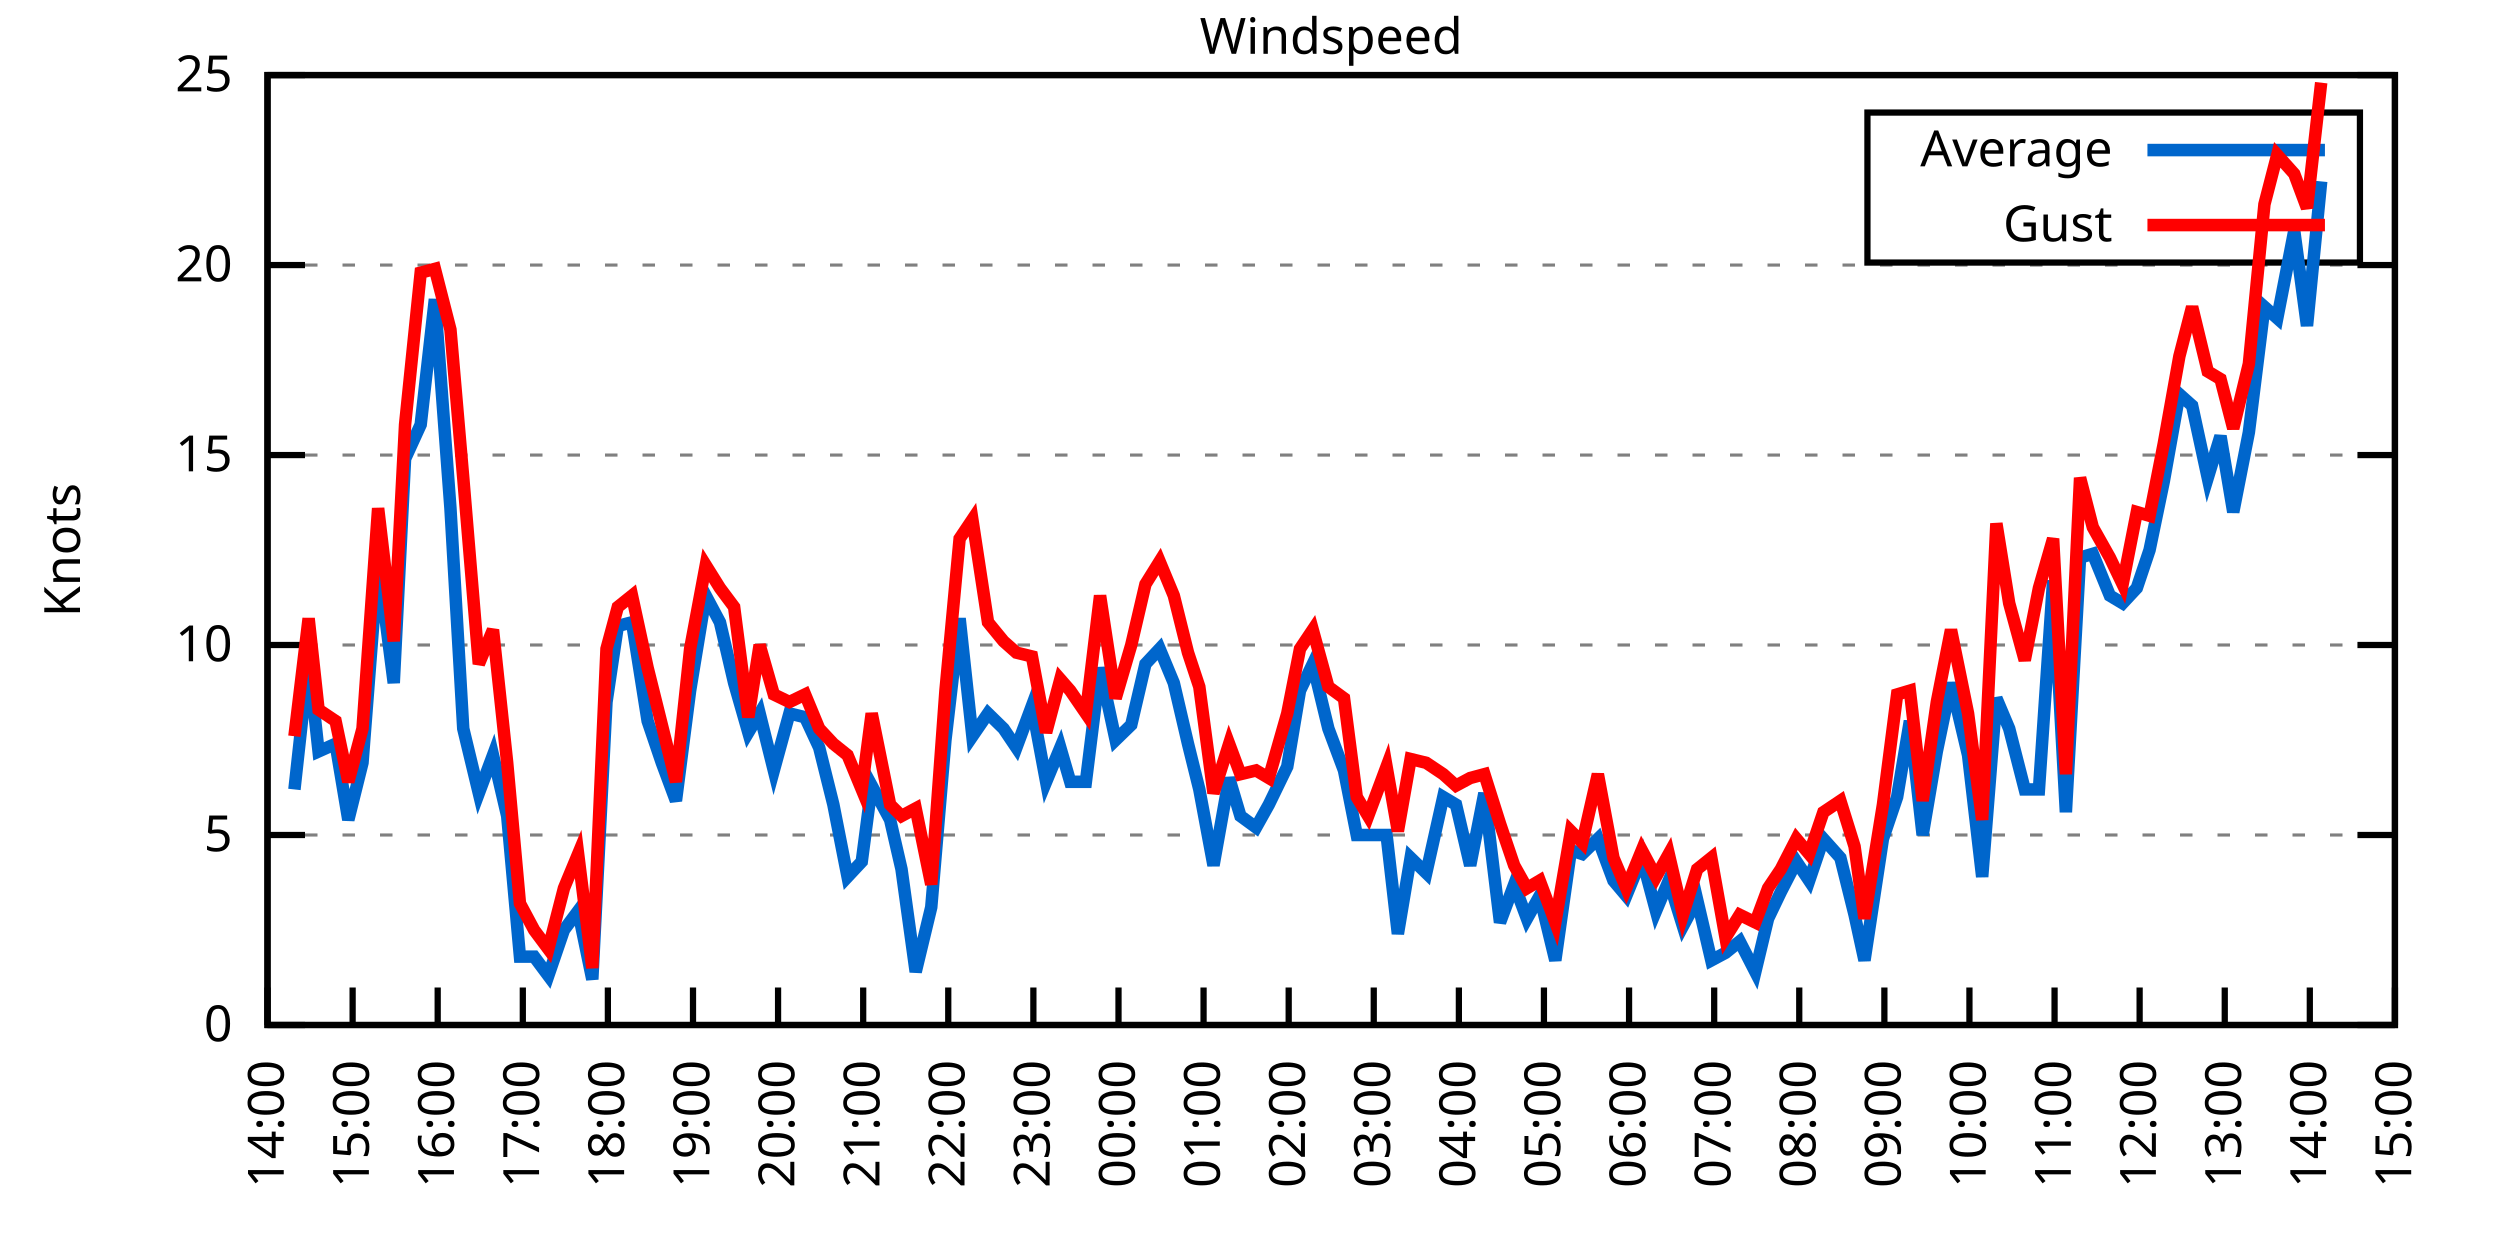
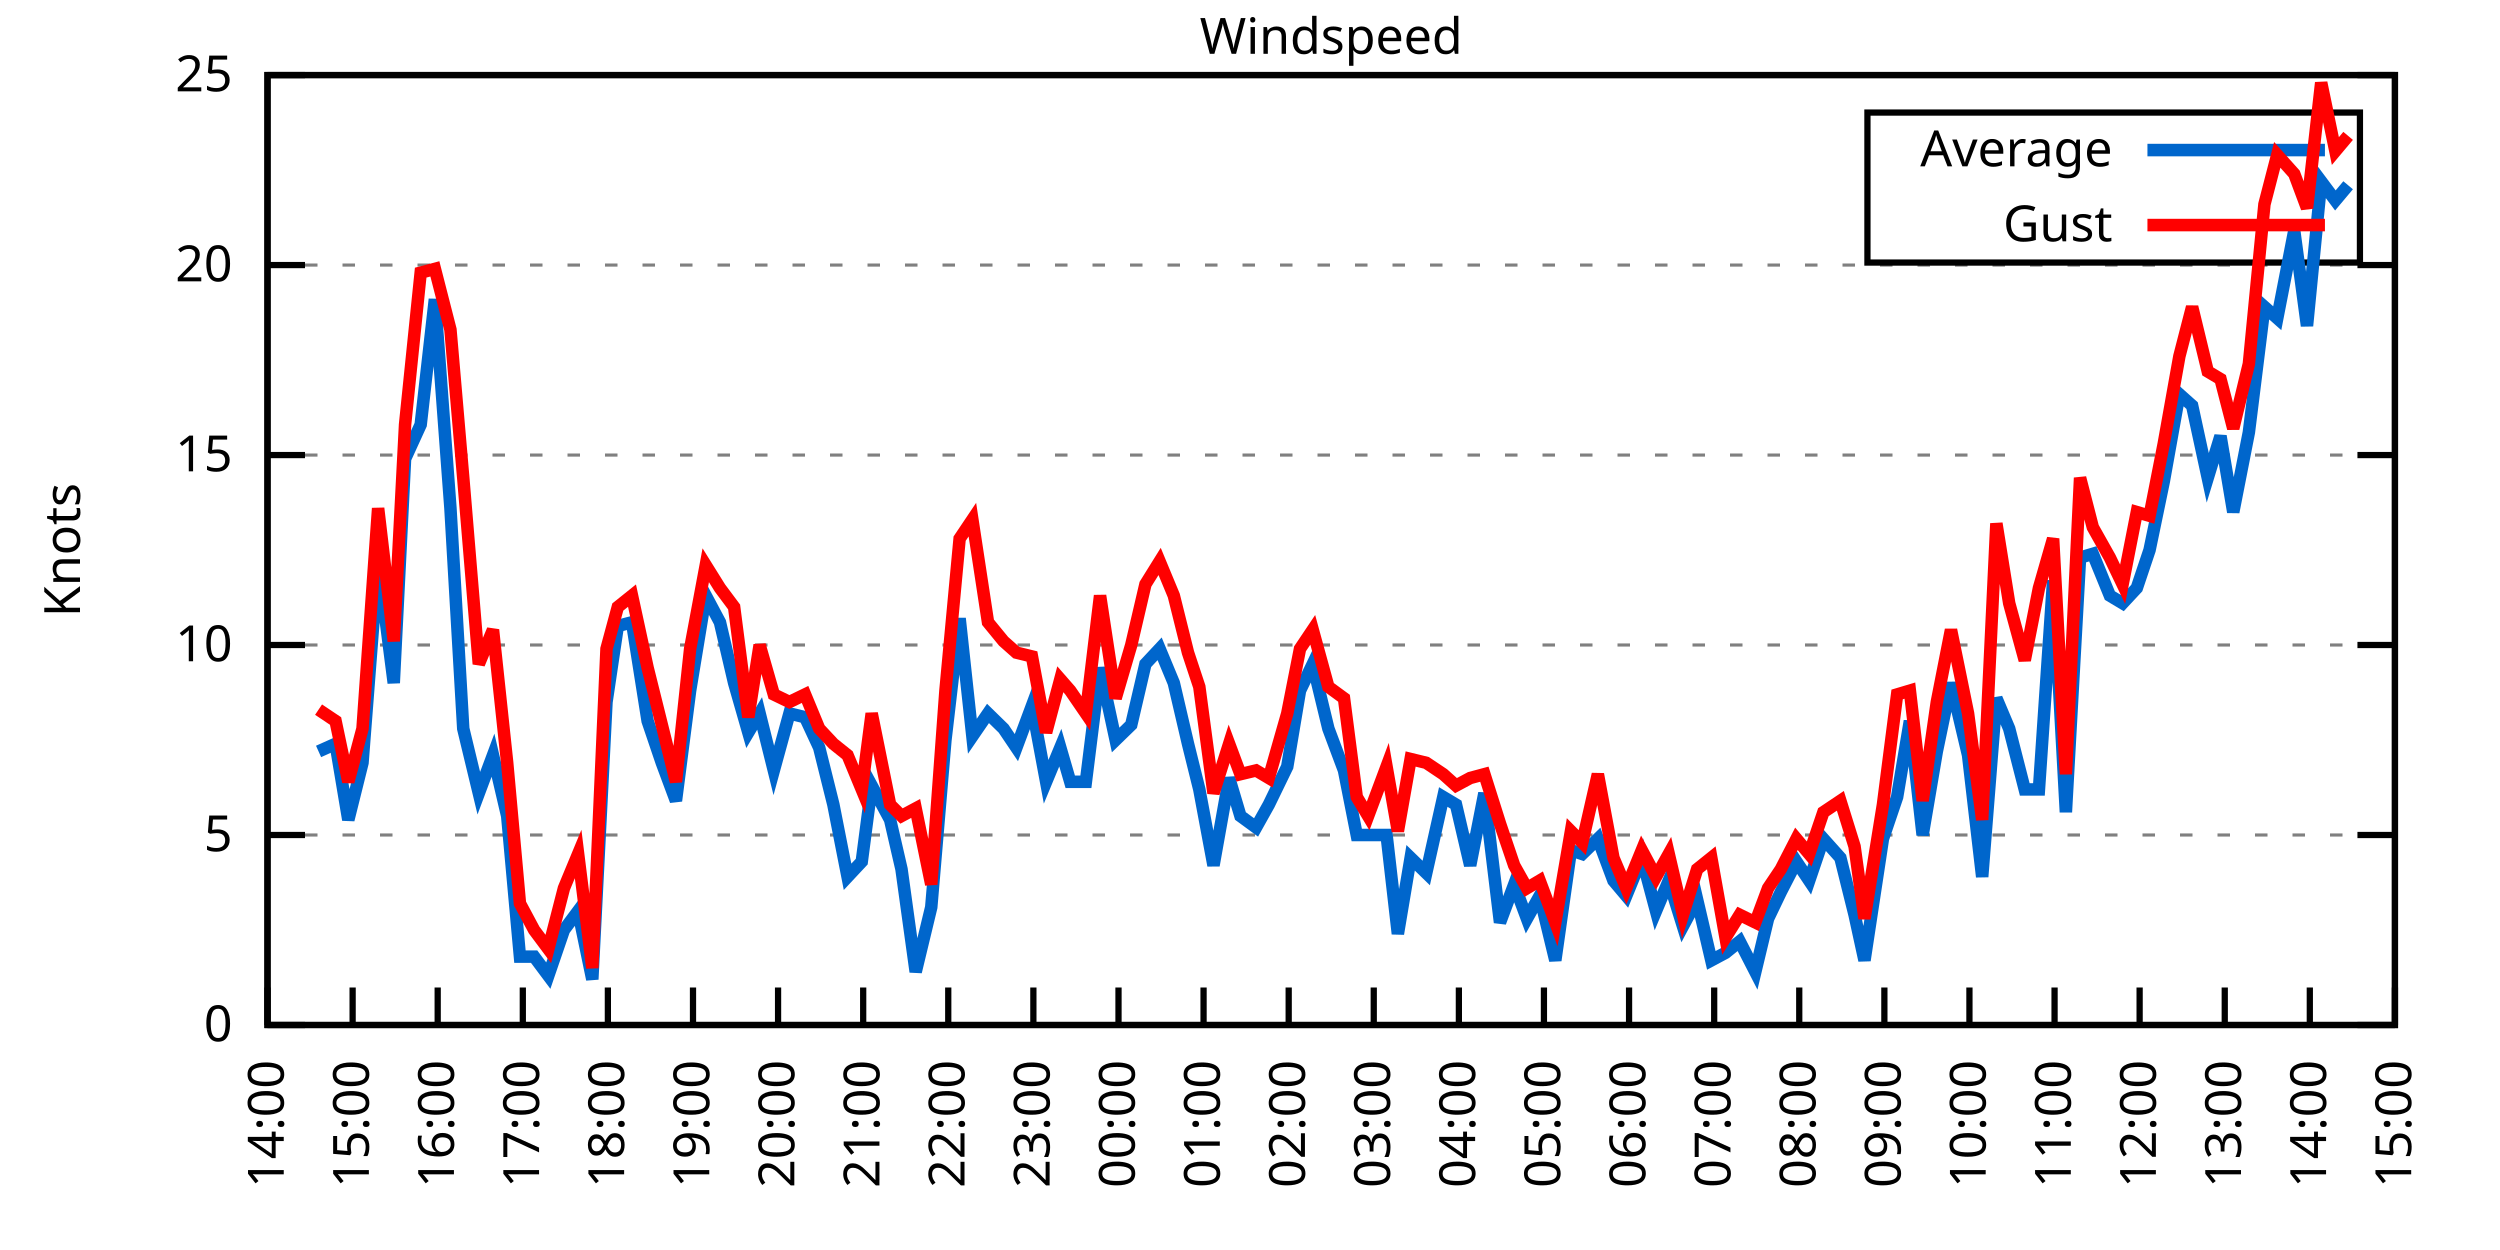
<svg xmlns="http://www.w3.org/2000/svg" xmlns:xlink="http://www.w3.org/1999/xlink" width="400" height="200" viewBox="0 0 400 200">
  <g id="gnuplot_canvas">
    <rect x="0" y="0" width="400" height="200" fill="none" />
    <defs>
      <circle id="gpDot" r="0.5" stroke-width="0.5" stroke="currentColor" />
      <path id="gpPt0" stroke-width="0.333" stroke="currentColor" d="M-1,0 h2 M0,-1 v2" />
      <path id="gpPt1" stroke-width="0.333" stroke="currentColor" d="M-1,-1 L1,1 M1,-1 L-1,1" />
      <path id="gpPt2" stroke-width="0.333" stroke="currentColor" d="M-1,0 L1,0 M0,-1 L0,1 M-1,-1 L1,1 M-1,1 L1,-1" />
      <rect id="gpPt3" stroke-width="0.333" stroke="currentColor" x="-1" y="-1" width="2" height="2" />
      <rect id="gpPt4" stroke-width="0.333" stroke="currentColor" fill="currentColor" x="-1" y="-1" width="2" height="2" />
      <circle id="gpPt5" stroke-width="0.333" stroke="currentColor" cx="0" cy="0" r="1" />
      <use xlink:href="#gpPt5" id="gpPt6" fill="currentColor" stroke="none" />
      <path id="gpPt7" stroke-width="0.333" stroke="currentColor" d="M0,-1.33 L-1.33,0.67 L1.33,0.67 z" />
      <use xlink:href="#gpPt7" id="gpPt8" fill="currentColor" stroke="none" />
      <use xlink:href="#gpPt7" id="gpPt9" stroke="currentColor" transform="rotate(180)" />
      <use xlink:href="#gpPt9" id="gpPt10" fill="currentColor" stroke="none" />
      <use xlink:href="#gpPt3" id="gpPt11" stroke="currentColor" transform="rotate(45)" />
      <use xlink:href="#gpPt11" id="gpPt12" fill="currentColor" stroke="none" />
      <path id="gpPt13" stroke-width="0.333" stroke="currentColor" d="M0,1.330 L1.265,0.411 L0.782,-1.067 L-0.782,-1.076 L-1.265,0.411 z" />
      <use xlink:href="#gpPt13" id="gpPt14" fill="currentColor" stroke="none" />
      <filter id="textbox" filterUnits="objectBoundingBox" x="0" y="0" height="1" width="1">
        <feFlood flood-color="white" flood-opacity="1" result="bgnd" />
        <feComposite in="SourceGraphic" in2="bgnd" operator="atop" />
      </filter>
      <filter id="greybox" filterUnits="objectBoundingBox" x="0" y="0" height="1" width="1">
        <feFlood flood-color="lightgrey" flood-opacity="1" result="grey" />
        <feComposite in="SourceGraphic" in2="grey" operator="atop" />
      </filter>
    </defs>
    <g fill="none" color="white" stroke="currentColor" stroke-width="1.00" stroke-linecap="butt" stroke-linejoin="miter">
</g>
    <g fill="none" color="black" stroke="currentColor" stroke-width="1.00" stroke-linecap="butt" stroke-linejoin="miter">
      <g stroke="none" shape-rendering="crispEdges">
        <polygon fill="rgb(255, 255, 255)" points="42.80,164.00 383.18,164.00 383.18,12.02 42.80,12.02 " />
      </g>
    </g>
    <g fill="none" color="black" stroke="currentColor" stroke-width="1.00" stroke-linecap="butt" stroke-linejoin="miter">
</g>
    <g fill="none" color="black" stroke="black" stroke-width="0.50" stroke-linecap="butt" stroke-linejoin="miter">
</g>
    <g fill="none" color="gray" stroke="currentColor" stroke-width="0.50" stroke-linecap="butt" stroke-linejoin="miter">
      <path stroke="gray" stroke-dasharray="2,4" class="gridline" d="M42.80,164.00 L383.19,164.00  " />
    </g>
    <g fill="none" color="gray" stroke="gray" stroke-width="1.00" stroke-linecap="butt" stroke-linejoin="miter">
</g>
    <g fill="none" color="black" stroke="currentColor" stroke-width="1.00" stroke-linecap="butt" stroke-linejoin="miter">
      <path stroke="black" d="M42.80,164.00 L48.80,164.00 M383.19,164.00 L377.19,164.00  " />
      <g transform="translate(37.20,166.60)" stroke="none" fill="black" font-family="Sans" font-size="8.00" text-anchor="end">
        <text>
          <tspan font-family="Sans"> 0</tspan>
        </text>
      </g>
    </g>
    <g fill="none" color="black" stroke="currentColor" stroke-width="1.00" stroke-linecap="butt" stroke-linejoin="miter">
</g>
    <g fill="none" color="black" stroke="black" stroke-width="0.50" stroke-linecap="butt" stroke-linejoin="miter">
</g>
    <g fill="none" color="gray" stroke="currentColor" stroke-width="0.50" stroke-linecap="butt" stroke-linejoin="miter">
      <path stroke="gray" stroke-dasharray="2,4" class="gridline" d="M42.80,133.60 L383.19,133.60  " />
    </g>
    <g fill="none" color="gray" stroke="gray" stroke-width="1.00" stroke-linecap="butt" stroke-linejoin="miter">
</g>
    <g fill="none" color="black" stroke="currentColor" stroke-width="1.00" stroke-linecap="butt" stroke-linejoin="miter">
      <path stroke="black" d="M42.80,133.60 L48.80,133.60 M383.19,133.60 L377.19,133.60  " />
      <g transform="translate(37.20,136.20)" stroke="none" fill="black" font-family="Sans" font-size="8.00" text-anchor="end">
        <text>
          <tspan font-family="Sans"> 5</tspan>
        </text>
      </g>
    </g>
    <g fill="none" color="black" stroke="currentColor" stroke-width="1.00" stroke-linecap="butt" stroke-linejoin="miter">
</g>
    <g fill="none" color="black" stroke="black" stroke-width="0.50" stroke-linecap="butt" stroke-linejoin="miter">
</g>
    <g fill="none" color="gray" stroke="currentColor" stroke-width="0.50" stroke-linecap="butt" stroke-linejoin="miter">
      <path stroke="gray" stroke-dasharray="2,4" class="gridline" d="M42.80,103.20 L383.19,103.20  " />
    </g>
    <g fill="none" color="gray" stroke="gray" stroke-width="1.00" stroke-linecap="butt" stroke-linejoin="miter">
</g>
    <g fill="none" color="black" stroke="currentColor" stroke-width="1.00" stroke-linecap="butt" stroke-linejoin="miter">
      <path stroke="black" d="M42.80,103.20 L48.80,103.20 M383.19,103.20 L377.19,103.20  " />
      <g transform="translate(37.20,105.80)" stroke="none" fill="black" font-family="Sans" font-size="8.00" text-anchor="end">
        <text>
          <tspan font-family="Sans"> 10</tspan>
        </text>
      </g>
    </g>
    <g fill="none" color="black" stroke="currentColor" stroke-width="1.00" stroke-linecap="butt" stroke-linejoin="miter">
</g>
    <g fill="none" color="black" stroke="black" stroke-width="0.50" stroke-linecap="butt" stroke-linejoin="miter">
</g>
    <g fill="none" color="gray" stroke="currentColor" stroke-width="0.50" stroke-linecap="butt" stroke-linejoin="miter">
      <path stroke="gray" stroke-dasharray="2,4" class="gridline" d="M42.80,72.81 L383.19,72.81  " />
    </g>
    <g fill="none" color="gray" stroke="gray" stroke-width="1.00" stroke-linecap="butt" stroke-linejoin="miter">
</g>
    <g fill="none" color="black" stroke="currentColor" stroke-width="1.00" stroke-linecap="butt" stroke-linejoin="miter">
      <path stroke="black" d="M42.80,72.81 L48.80,72.81 M383.19,72.81 L377.19,72.81  " />
      <g transform="translate(37.20,75.41)" stroke="none" fill="black" font-family="Sans" font-size="8.00" text-anchor="end">
        <text>
          <tspan font-family="Sans"> 15</tspan>
        </text>
      </g>
    </g>
    <g fill="none" color="black" stroke="currentColor" stroke-width="1.00" stroke-linecap="butt" stroke-linejoin="miter">
</g>
    <g fill="none" color="black" stroke="black" stroke-width="0.50" stroke-linecap="butt" stroke-linejoin="miter">
</g>
    <g fill="none" color="gray" stroke="currentColor" stroke-width="0.50" stroke-linecap="butt" stroke-linejoin="miter">
      <path stroke="gray" stroke-dasharray="2,4" class="gridline" d="M42.80,42.41 L383.19,42.41  " />
    </g>
    <g fill="none" color="gray" stroke="gray" stroke-width="1.00" stroke-linecap="butt" stroke-linejoin="miter">
</g>
    <g fill="none" color="black" stroke="currentColor" stroke-width="1.00" stroke-linecap="butt" stroke-linejoin="miter">
      <path stroke="black" d="M42.80,42.41 L48.80,42.41 M383.19,42.41 L377.19,42.41  " />
      <g transform="translate(37.20,45.01)" stroke="none" fill="black" font-family="Sans" font-size="8.00" text-anchor="end">
        <text>
          <tspan font-family="Sans"> 20</tspan>
        </text>
      </g>
    </g>
    <g fill="none" color="black" stroke="currentColor" stroke-width="1.00" stroke-linecap="butt" stroke-linejoin="miter">
</g>
    <g fill="none" color="black" stroke="black" stroke-width="0.50" stroke-linecap="butt" stroke-linejoin="miter">
</g>
    <g fill="none" color="gray" stroke="currentColor" stroke-width="0.50" stroke-linecap="butt" stroke-linejoin="miter">
      <path stroke="gray" stroke-dasharray="2,4" class="gridline" d="M42.80,12.01 L383.19,12.01  " />
    </g>
    <g fill="none" color="gray" stroke="gray" stroke-width="1.00" stroke-linecap="butt" stroke-linejoin="miter">
</g>
    <g fill="none" color="black" stroke="currentColor" stroke-width="1.00" stroke-linecap="butt" stroke-linejoin="miter">
      <path stroke="black" d="M42.80,12.01 L48.80,12.01 M383.19,12.01 L377.19,12.01  " />
      <g transform="translate(37.20,14.61)" stroke="none" fill="black" font-family="Sans" font-size="8.00" text-anchor="end">
        <text>
          <tspan font-family="Sans"> 25</tspan>
        </text>
      </g>
    </g>
    <g fill="none" color="black" stroke="currentColor" stroke-width="1.00" stroke-linecap="butt" stroke-linejoin="miter">
      <path stroke="black" d="M42.80,164.00 L42.80,158.00  " />
      <g transform="translate(45.40,169.60) rotate(270.00)" stroke="none" fill="black" font-family="Sans" font-size="8.00" text-anchor="end">
        <text>
          <tspan font-family="Sans">14:00</tspan>
        </text>
      </g>
    </g>
    <g fill="none" color="black" stroke="currentColor" stroke-width="1.00" stroke-linecap="butt" stroke-linejoin="miter">
      <path stroke="black" d="M56.42,164.00 L56.42,158.00  " />
      <g transform="translate(59.02,169.60) rotate(270.00)" stroke="none" fill="black" font-family="Sans" font-size="8.00" text-anchor="end">
        <text>
          <tspan font-family="Sans">15:00</tspan>
        </text>
      </g>
    </g>
    <g fill="none" color="black" stroke="currentColor" stroke-width="1.00" stroke-linecap="butt" stroke-linejoin="miter">
      <path stroke="black" d="M70.03,164.00 L70.03,158.00  " />
      <g transform="translate(72.63,169.60) rotate(270.00)" stroke="none" fill="black" font-family="Sans" font-size="8.00" text-anchor="end">
        <text>
          <tspan font-family="Sans">16:00</tspan>
        </text>
      </g>
    </g>
    <g fill="none" color="black" stroke="currentColor" stroke-width="1.00" stroke-linecap="butt" stroke-linejoin="miter">
      <path stroke="black" d="M83.65,164.00 L83.65,158.00  " />
      <g transform="translate(86.25,169.60) rotate(270.00)" stroke="none" fill="black" font-family="Sans" font-size="8.00" text-anchor="end">
        <text>
          <tspan font-family="Sans">17:00</tspan>
        </text>
      </g>
    </g>
    <g fill="none" color="black" stroke="currentColor" stroke-width="1.00" stroke-linecap="butt" stroke-linejoin="miter">
      <path stroke="black" d="M97.26,164.00 L97.26,158.00  " />
      <g transform="translate(99.86,169.60) rotate(270.00)" stroke="none" fill="black" font-family="Sans" font-size="8.00" text-anchor="end">
        <text>
          <tspan font-family="Sans">18:00</tspan>
        </text>
      </g>
    </g>
    <g fill="none" color="black" stroke="currentColor" stroke-width="1.00" stroke-linecap="butt" stroke-linejoin="miter">
      <path stroke="black" d="M110.88,164.00 L110.88,158.00  " />
      <g transform="translate(113.48,169.60) rotate(270.00)" stroke="none" fill="black" font-family="Sans" font-size="8.00" text-anchor="end">
        <text>
          <tspan font-family="Sans">19:00</tspan>
        </text>
      </g>
    </g>
    <g fill="none" color="black" stroke="currentColor" stroke-width="1.00" stroke-linecap="butt" stroke-linejoin="miter">
      <path stroke="black" d="M124.49,164.00 L124.49,158.00  " />
      <g transform="translate(127.09,169.60) rotate(270.00)" stroke="none" fill="black" font-family="Sans" font-size="8.00" text-anchor="end">
        <text>
          <tspan font-family="Sans">20:00</tspan>
        </text>
      </g>
    </g>
    <g fill="none" color="black" stroke="currentColor" stroke-width="1.00" stroke-linecap="butt" stroke-linejoin="miter">
      <path stroke="black" d="M138.11,164.00 L138.11,158.00  " />
      <g transform="translate(140.71,169.60) rotate(270.00)" stroke="none" fill="black" font-family="Sans" font-size="8.00" text-anchor="end">
        <text>
          <tspan font-family="Sans">21:00</tspan>
        </text>
      </g>
    </g>
    <g fill="none" color="black" stroke="currentColor" stroke-width="1.00" stroke-linecap="butt" stroke-linejoin="miter">
      <path stroke="black" d="M151.72,164.00 L151.72,158.00  " />
      <g transform="translate(154.32,169.60) rotate(270.00)" stroke="none" fill="black" font-family="Sans" font-size="8.00" text-anchor="end">
        <text>
          <tspan font-family="Sans">22:00</tspan>
        </text>
      </g>
    </g>
    <g fill="none" color="black" stroke="currentColor" stroke-width="1.00" stroke-linecap="butt" stroke-linejoin="miter">
      <path stroke="black" d="M165.34,164.00 L165.34,158.00  " />
      <g transform="translate(167.94,169.60) rotate(270.00)" stroke="none" fill="black" font-family="Sans" font-size="8.00" text-anchor="end">
        <text>
          <tspan font-family="Sans">23:00</tspan>
        </text>
      </g>
    </g>
    <g fill="none" color="black" stroke="currentColor" stroke-width="1.00" stroke-linecap="butt" stroke-linejoin="miter">
      <path stroke="black" d="M178.96,164.00 L178.96,158.00  " />
      <g transform="translate(181.56,169.60) rotate(270.00)" stroke="none" fill="black" font-family="Sans" font-size="8.00" text-anchor="end">
        <text>
          <tspan font-family="Sans">00:00</tspan>
        </text>
      </g>
    </g>
    <g fill="none" color="black" stroke="currentColor" stroke-width="1.00" stroke-linecap="butt" stroke-linejoin="miter">
      <path stroke="black" d="M192.57,164.00 L192.57,158.00  " />
      <g transform="translate(195.17,169.60) rotate(270.00)" stroke="none" fill="black" font-family="Sans" font-size="8.00" text-anchor="end">
        <text>
          <tspan font-family="Sans">01:00</tspan>
        </text>
      </g>
    </g>
    <g fill="none" color="black" stroke="currentColor" stroke-width="1.00" stroke-linecap="butt" stroke-linejoin="miter">
      <path stroke="black" d="M206.19,164.00 L206.19,158.00  " />
      <g transform="translate(208.79,169.60) rotate(270.00)" stroke="none" fill="black" font-family="Sans" font-size="8.00" text-anchor="end">
        <text>
          <tspan font-family="Sans">02:00</tspan>
        </text>
      </g>
    </g>
    <g fill="none" color="black" stroke="currentColor" stroke-width="1.00" stroke-linecap="butt" stroke-linejoin="miter">
      <path stroke="black" d="M219.80,164.00 L219.80,158.00  " />
      <g transform="translate(222.40,169.60) rotate(270.00)" stroke="none" fill="black" font-family="Sans" font-size="8.00" text-anchor="end">
        <text>
          <tspan font-family="Sans">03:00</tspan>
        </text>
      </g>
    </g>
    <g fill="none" color="black" stroke="currentColor" stroke-width="1.00" stroke-linecap="butt" stroke-linejoin="miter">
      <path stroke="black" d="M233.42,164.00 L233.42,158.00  " />
      <g transform="translate(236.02,169.60) rotate(270.00)" stroke="none" fill="black" font-family="Sans" font-size="8.00" text-anchor="end">
        <text>
          <tspan font-family="Sans">04:00</tspan>
        </text>
      </g>
    </g>
    <g fill="none" color="black" stroke="currentColor" stroke-width="1.00" stroke-linecap="butt" stroke-linejoin="miter">
      <path stroke="black" d="M247.03,164.00 L247.03,158.00  " />
      <g transform="translate(249.63,169.60) rotate(270.00)" stroke="none" fill="black" font-family="Sans" font-size="8.00" text-anchor="end">
        <text>
          <tspan font-family="Sans">05:00</tspan>
        </text>
      </g>
    </g>
    <g fill="none" color="black" stroke="currentColor" stroke-width="1.00" stroke-linecap="butt" stroke-linejoin="miter">
      <path stroke="black" d="M260.65,164.00 L260.65,158.00  " />
      <g transform="translate(263.25,169.60) rotate(270.00)" stroke="none" fill="black" font-family="Sans" font-size="8.00" text-anchor="end">
        <text>
          <tspan font-family="Sans">06:00</tspan>
        </text>
      </g>
    </g>
    <g fill="none" color="black" stroke="currentColor" stroke-width="1.00" stroke-linecap="butt" stroke-linejoin="miter">
      <path stroke="black" d="M274.27,164.00 L274.27,158.00  " />
      <g transform="translate(276.87,169.60) rotate(270.00)" stroke="none" fill="black" font-family="Sans" font-size="8.00" text-anchor="end">
        <text>
          <tspan font-family="Sans">07:00</tspan>
        </text>
      </g>
    </g>
    <g fill="none" color="black" stroke="currentColor" stroke-width="1.00" stroke-linecap="butt" stroke-linejoin="miter">
      <path stroke="black" d="M287.88,164.00 L287.88,158.00  " />
      <g transform="translate(290.48,169.60) rotate(270.00)" stroke="none" fill="black" font-family="Sans" font-size="8.00" text-anchor="end">
        <text>
          <tspan font-family="Sans">08:00</tspan>
        </text>
      </g>
    </g>
    <g fill="none" color="black" stroke="currentColor" stroke-width="1.00" stroke-linecap="butt" stroke-linejoin="miter">
      <path stroke="black" d="M301.50,164.00 L301.50,158.00  " />
      <g transform="translate(304.10,169.60) rotate(270.00)" stroke="none" fill="black" font-family="Sans" font-size="8.00" text-anchor="end">
        <text>
          <tspan font-family="Sans">09:00</tspan>
        </text>
      </g>
    </g>
    <g fill="none" color="black" stroke="currentColor" stroke-width="1.00" stroke-linecap="butt" stroke-linejoin="miter">
      <path stroke="black" d="M315.11,164.00 L315.11,158.00  " />
      <g transform="translate(317.71,169.60) rotate(270.00)" stroke="none" fill="black" font-family="Sans" font-size="8.00" text-anchor="end">
        <text>
          <tspan font-family="Sans">10:00</tspan>
        </text>
      </g>
    </g>
    <g fill="none" color="black" stroke="currentColor" stroke-width="1.00" stroke-linecap="butt" stroke-linejoin="miter">
      <path stroke="black" d="M328.73,164.00 L328.73,158.00  " />
      <g transform="translate(331.33,169.60) rotate(270.00)" stroke="none" fill="black" font-family="Sans" font-size="8.00" text-anchor="end">
        <text>
          <tspan font-family="Sans">11:00</tspan>
        </text>
      </g>
    </g>
    <g fill="none" color="black" stroke="currentColor" stroke-width="1.00" stroke-linecap="butt" stroke-linejoin="miter">
      <path stroke="black" d="M342.34,164.00 L342.34,158.00  " />
      <g transform="translate(344.94,169.60) rotate(270.00)" stroke="none" fill="black" font-family="Sans" font-size="8.00" text-anchor="end">
        <text>
          <tspan font-family="Sans">12:00</tspan>
        </text>
      </g>
    </g>
    <g fill="none" color="black" stroke="currentColor" stroke-width="1.00" stroke-linecap="butt" stroke-linejoin="miter">
      <path stroke="black" d="M355.96,164.00 L355.96,158.00  " />
      <g transform="translate(358.56,169.60) rotate(270.00)" stroke="none" fill="black" font-family="Sans" font-size="8.00" text-anchor="end">
        <text>
          <tspan font-family="Sans">13:00</tspan>
        </text>
      </g>
    </g>
    <g fill="none" color="black" stroke="currentColor" stroke-width="1.00" stroke-linecap="butt" stroke-linejoin="miter">
      <path stroke="black" d="M369.57,164.00 L369.57,158.00  " />
      <g transform="translate(372.17,169.60) rotate(270.00)" stroke="none" fill="black" font-family="Sans" font-size="8.00" text-anchor="end">
        <text>
          <tspan font-family="Sans">14:00</tspan>
        </text>
      </g>
    </g>
    <g fill="none" color="black" stroke="currentColor" stroke-width="1.00" stroke-linecap="butt" stroke-linejoin="miter">
      <path stroke="black" d="M383.19,164.00 L383.19,158.00  " />
      <g transform="translate(385.79,169.60) rotate(270.00)" stroke="none" fill="black" font-family="Sans" font-size="8.00" text-anchor="end">
        <text>
          <tspan font-family="Sans">15:00</tspan>
        </text>
      </g>
    </g>
    <g fill="none" color="black" stroke="currentColor" stroke-width="1.00" stroke-linecap="butt" stroke-linejoin="miter">
</g>
    <g fill="none" color="black" stroke="currentColor" stroke-width="1.00" stroke-linecap="butt" stroke-linejoin="miter">
      <path stroke="black" d="M42.80,12.01 L42.80,164.00 L383.19,164.00 L383.19,12.01 L42.80,12.01 Z  " />
    </g>
    <g fill="none" color="black" stroke="currentColor" stroke-width="1.00" stroke-linecap="butt" stroke-linejoin="miter">
</g>
    <g fill="none" color="black" stroke="currentColor" stroke-width="1.00" stroke-linecap="butt" stroke-linejoin="miter">
      <path stroke="black" d="M298.79,42.01 L298.79,18.01 L377.59,18.01 L377.59,42.01 L298.79,42.01 Z  " />
    </g>
    <g id="Windspeed_plot_1">
      <g fill="none" color="white" stroke="black" stroke-width="2.00" stroke-linecap="butt" stroke-linejoin="miter">
</g>
      <g fill="none" color="black" stroke="currentColor" stroke-width="2.00" stroke-linecap="butt" stroke-linejoin="miter">
        <g transform="translate(337.99,26.61)" stroke="none" fill="black" font-family="Sans" font-size="8.00" text-anchor="end">
          <text>
            <tspan font-family="Sans">Average</tspan>
          </text>
        </g>
      </g>
      <g fill="none" color="black" stroke="currentColor" stroke-width="2.00" stroke-linecap="butt" stroke-linejoin="miter">
-         <path stroke="rgb(  0, 102, 204)" d="M343.59,24.01 L371.99,24.01 M47.11,126.31 L49.38,105.64 L50.97,120.23 L53.69,119.01 L55.73,131.17 L58.00,122.05   L60.50,89.83 L63.00,109.28 L64.81,73.41 L67.31,67.94 L69.58,47.88 L72.07,81.32 L74.12,116.58 L76.61,126.91   L78.88,120.83 L81.15,130.56 L83.19,153.06 L85.46,153.06 L87.73,156.10 L90.23,148.80 L92.50,145.76 L94.77,156.70   L97.04,112.32 L98.85,100.16 L101.12,99.56 L103.62,115.36 L105.89,122.05 L108.15,128.13 L110.42,110.50 L112.92,95.30   L115.19,99.56 L117.46,109.28 L119.73,117.19 L121.54,114.15 L123.81,123.27 L126.31,114.15 L128.81,114.76 L131.07,119.62   L133.34,128.74 L135.61,140.29 L137.88,137.86 L139.47,125.70 L142.42,131.17 L144.24,139.07 L146.51,155.49 L149.00,145.15   L151.27,118.40 L153.54,98.95 L155.58,117.80 L158.08,114.15 L160.57,116.58 L162.62,119.62 L165.11,112.93 L167.38,125.09   L169.65,119.62 L171.24,125.09 L173.74,125.09 L176.01,106.85 L178.50,118.40 L181.00,115.97 L183.27,106.24 L185.54,103.81   L187.81,109.28 L190.08,119.01 L191.89,126.31 L194.16,138.47 L196.66,124.48 L198.47,130.56 L200.97,132.39 L203.01,128.74   L205.96,122.66 L208.00,110.50 L210.04,106.24 L212.54,116.58 L215.04,123.27 L217.08,133.60 L218.90,133.60 L221.85,133.60   L223.66,149.41 L225.70,137.25 L228.20,139.68 L230.92,127.52 L232.96,128.74 L235.23,138.47 L237.50,126.91 L240.00,147.59   L242.27,141.51 L244.31,146.98 L246.35,143.33 L248.85,153.66 L251.35,136.03 L253.16,136.64 L255.66,134.21 L258.15,140.90   L260.20,143.33 L262.69,137.25 L264.96,145.76 L267.00,140.90 L269.27,148.19 L271.54,143.94 L273.81,153.66 L276.08,152.45   L278.35,150.62 L280.85,155.49 L282.89,146.98 L284.93,142.72 L287.43,137.86 L289.47,140.90 L291.74,134.21 L294.46,137.25   L296.73,146.37 L298.32,153.66 L301.27,134.21 L303.54,127.52 L305.58,115.36 L307.62,133.60 L309.89,120.23 L312.16,109.28   L314.89,120.83 L317.15,140.29 L319.42,111.72 L321.47,116.58 L323.96,126.31 L326.23,126.31 L328.50,92.87 L330.54,129.95   L332.81,89.22 L334.85,88.61 L337.58,95.30 L339.62,96.52 L341.89,94.08 L343.93,88.00 L346.20,77.06 L348.70,63.08   L350.74,64.90 L353.24,76.45 L355.28,69.77 L357.32,81.93 L359.82,69.16 L362.31,49.10 L364.36,50.92 L367.08,36.94   L369.12,52.14 L371.39,29.03  " />
+         <path stroke="rgb(  0, 102, 204)" d="M343.59,24.01 L371.99,24.01 M50.97,120.23 L53.69,119.01 L55.73,131.17 L58.00,122.05 L60.50,89.83 L63.00,109.28   L64.81,73.41 L67.31,67.94 L69.58,47.88 L72.07,81.32 L74.12,116.58 L76.61,126.91 L78.88,120.83 L81.15,130.56   L83.19,153.06 L85.46,153.06 L87.73,156.10 L90.23,148.80 L92.50,145.76 L94.77,156.70 L97.04,112.32 L98.85,100.16   L101.12,99.56 L103.62,115.36 L105.89,122.05 L108.15,128.13 L110.42,110.50 L112.92,95.30 L115.19,99.56 L117.46,109.28   L119.73,117.19 L121.54,114.15 L123.81,123.27 L126.31,114.15 L128.81,114.76 L131.07,119.62 L133.34,128.74 L135.61,140.29   L137.88,137.86 L139.47,125.70 L142.42,131.17 L144.24,139.07 L146.51,155.49 L149.00,145.15 L151.27,118.40 L153.54,98.95   L155.58,117.80 L158.08,114.15 L160.57,116.58 L162.62,119.62 L165.11,112.93 L167.38,125.09 L169.65,119.62 L171.24,125.09   L173.74,125.09 L176.01,106.85 L178.50,118.40 L181.00,115.97 L183.27,106.24 L185.54,103.81 L187.81,109.28 L190.08,119.01   L191.89,126.31 L194.16,138.47 L196.66,124.48 L198.47,130.56 L200.97,132.39 L203.01,128.74 L205.96,122.66 L208.00,110.50   L210.04,106.24 L212.54,116.58 L215.04,123.27 L217.08,133.60 L218.90,133.60 L221.85,133.60 L223.66,149.41 L225.70,137.25   L228.20,139.68 L230.92,127.52 L232.96,128.74 L235.23,138.47 L237.50,126.91 L240.00,147.59 L242.27,141.51 L244.31,146.98   L246.35,143.33 L248.85,153.66 L251.35,136.03 L253.16,136.64 L255.66,134.21 L258.15,140.90 L260.20,143.33 L262.69,137.25   L264.96,145.76 L267.00,140.90 L269.27,148.19 L271.54,143.94 L273.81,153.66 L276.08,152.45 L278.35,150.62 L280.85,155.49   L282.89,146.98 L284.93,142.72 L287.43,137.86 L289.47,140.90 L291.74,134.21 L294.46,137.25 L296.73,146.37 L298.32,153.66   L301.27,134.21 L303.54,127.52 L305.58,115.36 L307.62,133.60 L309.89,120.23 L312.16,109.28 L314.89,120.83 L317.15,140.29   L319.42,111.72 L321.47,116.58 L323.96,126.31 L326.23,126.31 L328.50,92.87 L330.54,129.95 L332.81,89.22 L334.85,88.61   L337.58,95.30 L339.62,96.52 L341.89,94.08 L343.93,88.00 L346.20,77.06 L348.70,63.08 L350.74,64.90 L353.24,76.45   L355.28,69.77 L357.32,81.93 L359.82,69.16 L362.31,49.10 L364.36,50.92 L367.08,36.94 L369.12,52.14 L371.39,29.03   L373.66,32.07 L375.70,29.64  " />
      </g>
    </g>
    <g id="Windspeed_plot_2">
      <g fill="none" color="black" stroke="currentColor" stroke-width="2.00" stroke-linecap="butt" stroke-linejoin="miter">
        <g transform="translate(337.99,38.61)" stroke="none" fill="black" font-family="Sans" font-size="8.00" text-anchor="end">
          <text>
            <tspan font-family="Sans">Gust</tspan>
          </text>
        </g>
      </g>
      <g fill="none" color="black" stroke="currentColor" stroke-width="2.00" stroke-linecap="butt" stroke-linejoin="miter">
-         <path stroke="rgb(255,   0,   0)" d="M343.59,36.01 L371.99,36.01 M47.11,117.80 L49.38,98.95 L50.97,113.54 L53.69,115.36 L55.73,125.09 L58.00,116.58   L60.50,81.32 L63.00,102.60 L64.81,67.94 L67.31,43.62 L69.58,43.02 L72.07,52.74 L74.12,76.45 L76.61,106.24   L78.88,100.77 L81.15,122.05 L83.19,144.55 L85.46,148.80 L87.73,151.84 L90.23,142.11 L92.50,136.64 L94.77,154.88   L97.04,103.81 L98.85,97.12 L101.12,95.30 L103.62,106.85 L105.89,115.97 L108.15,125.09 L110.42,103.81 L112.92,90.44   L115.19,94.08 L117.46,97.12 L119.73,114.76 L121.54,103.20 L123.81,111.11 L126.31,112.32 L128.81,111.11 L131.07,116.58   L133.34,119.01 L135.61,120.83 L137.88,126.31 L139.47,114.15 L142.42,128.74 L144.24,130.56 L146.51,129.35 L149.00,141.51   L151.27,110.50 L153.54,86.18 L155.58,83.14 L158.08,99.56 L160.57,102.60 L162.62,104.42 L165.11,105.03 L167.38,117.19   L169.65,108.68 L171.24,110.50 L173.74,114.15 L176.01,95.30 L178.50,111.72 L181.00,103.20 L183.27,93.48 L185.54,89.83   L187.81,95.30 L190.08,104.42 L191.89,109.89 L194.16,126.91 L196.66,119.01 L198.47,123.87 L200.97,123.27 L203.01,124.48   L205.96,114.15 L208.00,103.81 L210.04,100.77 L212.54,109.89 L215.04,111.72 L217.08,127.52 L218.90,130.56 L221.85,122.66   L223.66,132.99 L225.70,121.44 L228.20,122.05 L230.92,123.87 L232.96,125.70 L235.23,124.48 L237.50,123.87 L240.00,131.78   L242.27,138.47 L244.31,142.11 L246.35,140.90 L248.85,147.59 L251.35,132.99 L253.16,134.82 L255.66,123.87 L258.15,137.25   L260.20,142.11 L262.69,136.03 L264.96,140.29 L267.00,136.64 L269.27,146.37 L271.54,139.07 L273.81,137.25 L276.08,150.02   L278.35,146.37 L280.85,147.59 L282.89,142.11 L284.93,139.07 L287.43,134.21 L289.47,136.64 L291.74,129.95 L294.46,128.13   L296.73,135.43 L298.32,146.98 L301.27,128.74 L303.54,111.11 L305.58,110.50 L307.62,128.13 L309.89,112.32 L312.16,100.77   L314.89,114.15 L317.15,131.17 L319.42,83.75 L321.47,96.52 L323.96,105.64 L326.23,94.08 L328.50,86.18 L330.54,123.87   L332.81,76.45 L334.85,84.36 L337.58,89.22 L339.62,93.48 L341.89,81.93 L343.93,82.53 L346.20,70.98 L348.70,57.00   L350.74,49.10 L353.24,59.43 L355.28,60.65 L357.32,68.55 L359.82,58.21 L362.31,32.68 L364.36,24.78 L367.08,27.82   L369.12,33.29 L371.39,13.23  " />
+         <path stroke="rgb(255,   0,   0)" d="M343.59,36.01 L371.99,36.01 M50.97,113.54 L53.69,115.36 L55.73,125.09 L58.00,116.58 L60.50,81.32 L63.00,102.60   L64.81,67.94 L67.31,43.62 L69.58,43.02 L72.07,52.74 L74.12,76.45 L76.61,106.24 L78.88,100.77 L81.15,122.05   L83.19,144.55 L85.46,148.80 L87.73,151.84 L90.23,142.11 L92.50,136.64 L94.77,154.88 L97.04,103.81 L98.85,97.12   L101.12,95.30 L103.62,106.85 L105.89,115.97 L108.15,125.09 L110.42,103.81 L112.92,90.44 L115.19,94.08 L117.46,97.12   L119.73,114.76 L121.54,103.20 L123.81,111.11 L126.31,112.32 L128.81,111.11 L131.07,116.58 L133.34,119.01 L135.61,120.83   L137.88,126.31 L139.47,114.15 L142.42,128.74 L144.24,130.56 L146.51,129.35 L149.00,141.51 L151.27,110.50 L153.54,86.18   L155.58,83.14 L158.08,99.56 L160.57,102.60 L162.62,104.42 L165.11,105.03 L167.38,117.19 L169.65,108.68 L171.24,110.50   L173.74,114.15 L176.01,95.30 L178.50,111.72 L181.00,103.20 L183.27,93.48 L185.54,89.83 L187.81,95.30 L190.08,104.42   L191.89,109.89 L194.16,126.91 L196.66,119.01 L198.47,123.87 L200.97,123.27 L203.01,124.48 L205.96,114.15 L208.00,103.81   L210.04,100.77 L212.54,109.89 L215.04,111.72 L217.08,127.52 L218.90,130.56 L221.85,122.66 L223.66,132.99 L225.70,121.44   L228.20,122.05 L230.92,123.87 L232.96,125.70 L235.23,124.48 L237.50,123.87 L240.00,131.78 L242.27,138.47 L244.31,142.11   L246.35,140.90 L248.85,147.59 L251.35,132.99 L253.16,134.82 L255.66,123.87 L258.15,137.25 L260.20,142.11 L262.69,136.03   L264.96,140.29 L267.00,136.64 L269.27,146.37 L271.54,139.07 L273.81,137.25 L276.08,150.02 L278.35,146.37 L280.85,147.59   L282.89,142.11 L284.93,139.07 L287.43,134.21 L289.47,136.64 L291.74,129.95 L294.46,128.13 L296.73,135.43 L298.32,146.98   L301.27,128.74 L303.54,111.11 L305.58,110.50 L307.62,128.13 L309.89,112.32 L312.16,100.77 L314.89,114.15 L317.15,131.17   L319.42,83.75 L321.47,96.52 L323.96,105.64 L326.23,94.08 L328.50,86.18 L330.54,123.87 L332.81,76.45 L334.85,84.36   L337.58,89.22 L339.62,93.48 L341.89,81.93 L343.93,82.53 L346.20,70.98 L348.70,57.00 L350.74,49.10 L353.24,59.43   L355.28,60.65 L357.32,68.55 L359.82,58.21 L362.31,32.68 L364.36,24.78 L367.08,27.82 L369.12,33.29 L371.39,13.23   L373.66,24.17 L375.70,21.74  " />
      </g>
    </g>
    <g fill="none" color="black" stroke="currentColor" stroke-width="2.00" stroke-linecap="butt" stroke-linejoin="miter">
</g>
    <g fill="none" color="black" stroke="black" stroke-width="1.00" stroke-linecap="butt" stroke-linejoin="miter">
</g>
    <g fill="none" color="black" stroke="currentColor" stroke-width="1.00" stroke-linecap="butt" stroke-linejoin="miter">
      <path stroke="black" d="M42.80,12.01 L42.80,164.00 L383.19,164.00 L383.19,12.01 L42.80,12.01 Z  " />
      <g transform="translate(12.80,88.01) rotate(270.00)" stroke="none" fill="black" font-family="Sans" font-size="8.00" text-anchor="middle">
        <text>
          <tspan font-family="Sans">Knots</tspan>
        </text>
      </g>
    </g>
    <g fill="none" color="black" stroke="currentColor" stroke-width="1.00" stroke-linecap="butt" stroke-linejoin="miter">
</g>
    <g fill="none" color="black" stroke="currentColor" stroke-width="1.00" stroke-linecap="butt" stroke-linejoin="miter">
      <g transform="translate(212.99,8.61)" stroke="none" fill="black" font-family="Sans" font-size="8.00" text-anchor="middle">
        <text>
          <tspan font-family="Sans">Windspeed</tspan>
        </text>
      </g>
    </g>
    <g fill="none" color="black" stroke="currentColor" stroke-width="1.00" stroke-linecap="butt" stroke-linejoin="miter">
</g>
  </g>
</svg>
